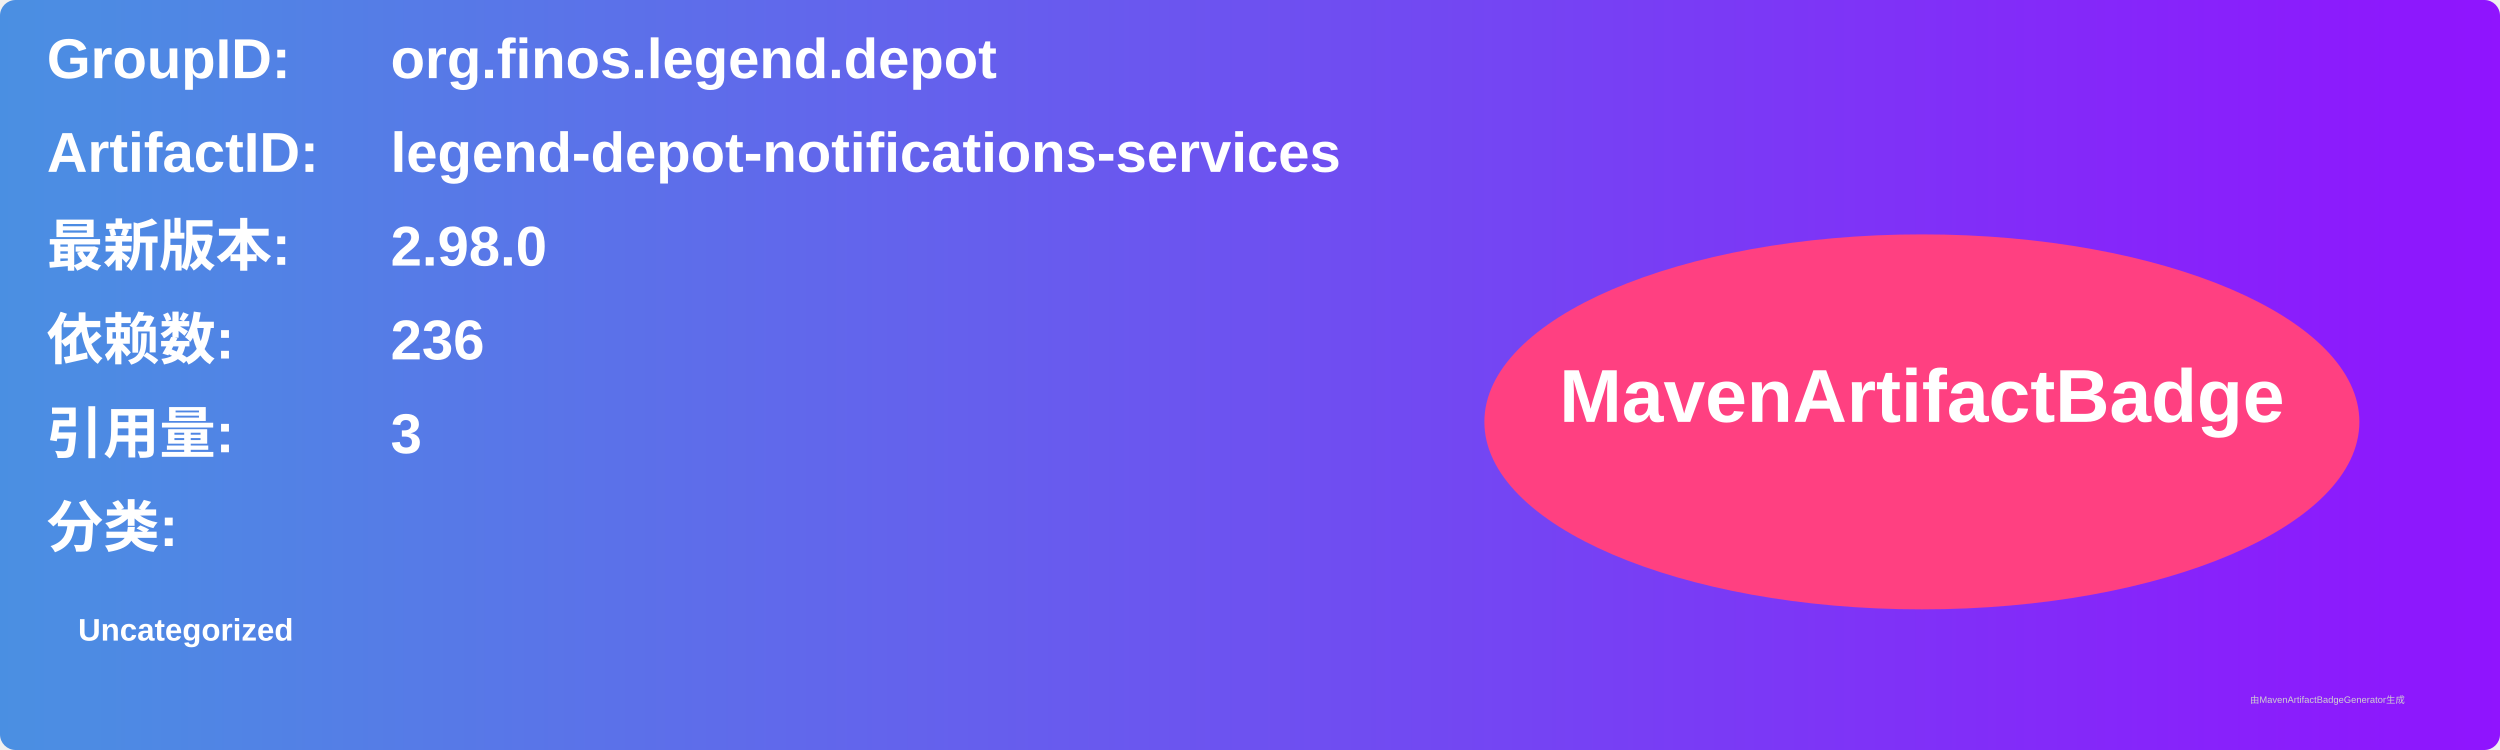
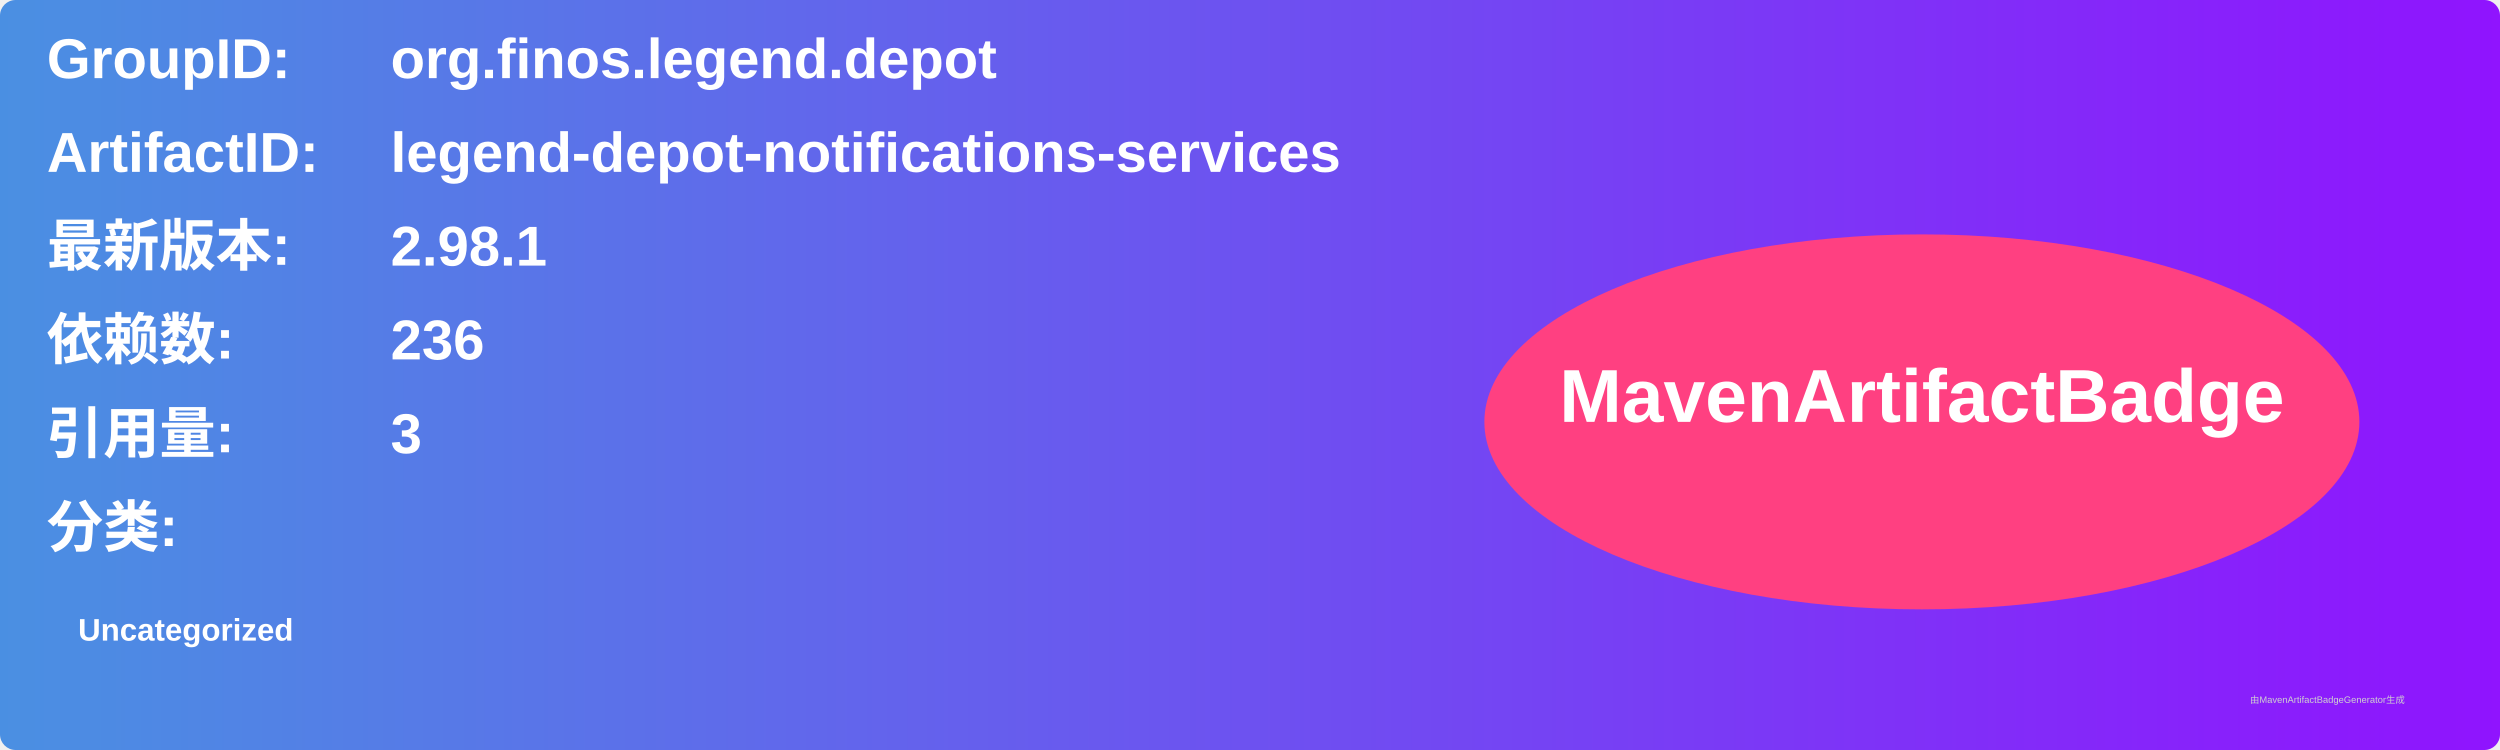
<svg xmlns="http://www.w3.org/2000/svg" width="800" height="240" viewBox="0 0 800 240">
  <linearGradient id="grad" x1="0%" y1="0%" x2="100%" y2="0%">
    <stop offset="0%" stop-color="#4a90e2" />
    <stop offset="100%" stop-color="#9013fe" />
  </linearGradient>
  <rect width="100%" height="100%" rx="5" ry="5" fill="url(#grad)" />
  <g transform="translate(15, 15)">
    <text x="0" y="10" font-family="Arial" font-size="18" fill="white" font-weight="bold" width="260">GroupID:</text>
    <text x="110" y="10" font-family="Arial" font-size="18" fill="white" font-weight="bold" width="460">org.finos.legend.depot</text>
    <text x="0" y="40" font-family="Arial" font-size="18" fill="white" font-weight="bold" width="260">ArtifactID:</text>
    <text x="110" y="40" font-family="Arial" font-size="18" fill="white" font-weight="bold" width="460">legend-depot-notifications-services</text>
    <text x="0" y="70" font-family="Arial" font-size="18" fill="white" font-weight="bold">最新版本:</text>
    <text x="110" y="70" font-family="Arial" font-size="18" fill="white" font-weight="bold">
-       <tspan font-weight="bold">2.98.0</tspan>
+       <tspan font-weight="bold">2.98.1</tspan>
    </text>
    <text x="0" y="100" font-family="Arial" font-size="18" fill="white" font-weight="bold">依赖数: </text>
    <text x="110" y="100" font-family="Arial" font-size="18" fill="white">
      <tspan font-weight="bold">236</tspan>
    </text>
    <text x="0" y="130" font-family="Arial" font-size="18" fill="white" font-weight="bold">引用量: </text>
    <text x="110" y="130" font-family="Arial" font-size="18" fill="white">
      <tspan font-weight="bold">3</tspan>
    </text>
    <text x="0" y="160" font-family="Arial" font-size="18" fill="white" font-weight="bold">分类:</text>
    <text x="10" y="190" font-family="Arial" font-size="10" fill="white">
      <tspan font-weight="bold">Uncategorized</tspan>
    </text>
    <ellipse cx="600" cy="120" rx="140" ry="60" fill="#ff4081" />
    <text x="600" y="120" text-anchor="middle" font-family="Arial" font-size="24" fill="white" font-weight="bold">MavenArtifactBadge</text>
  </g>
  <text x="720" y="225" font-family="Arial" font-size="3" fill="#d0d0d0">由MavenArtifactBadgeGenerator生成</text>
</svg>
